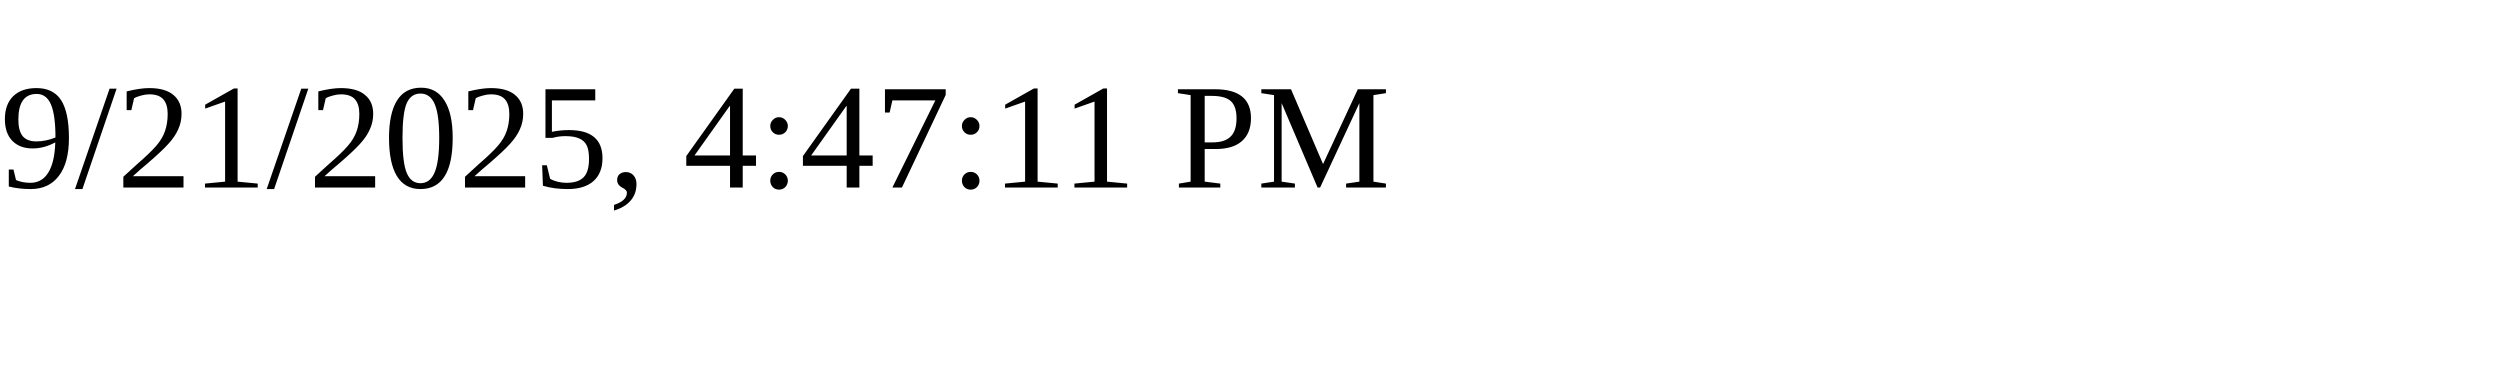
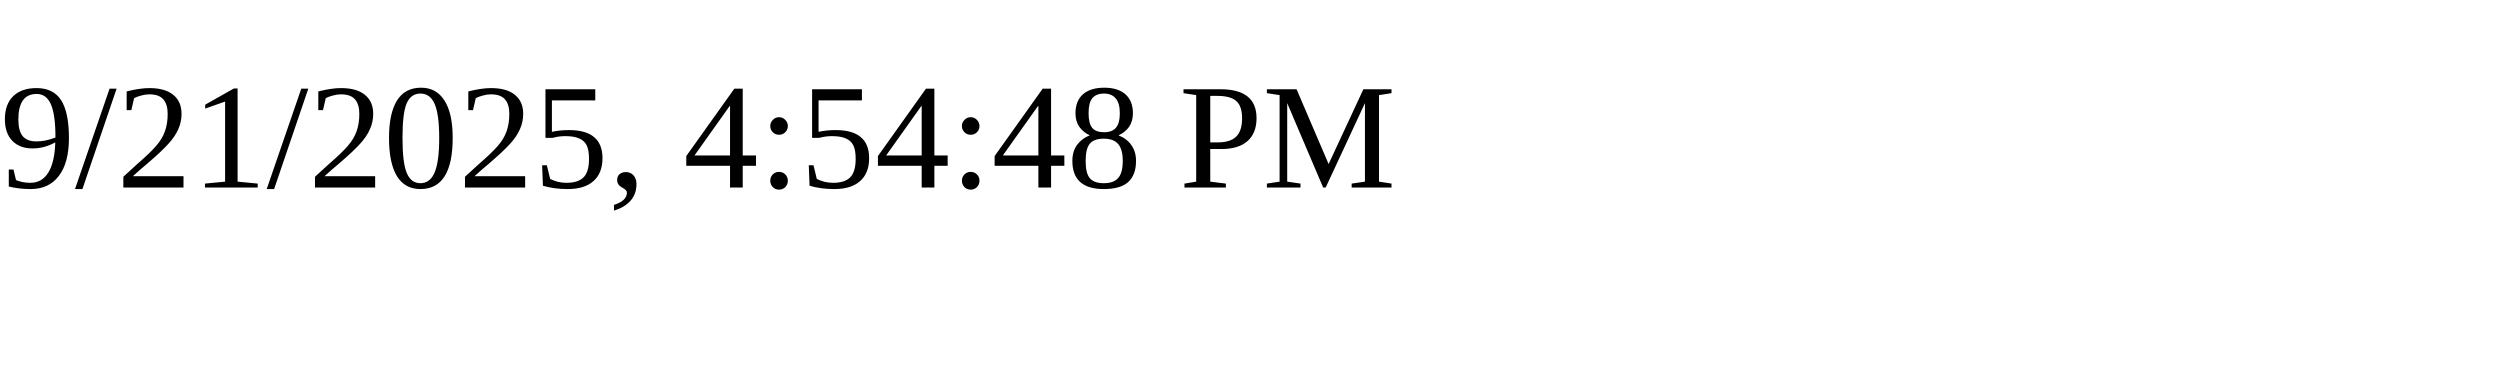
<svg xmlns="http://www.w3.org/2000/svg" height="30" width="200">
-   <text x="0" y="15">9/21/2025, 4:47:11 PM</text>
+   <text x="0" y="15">9/21/2025, 4:54:48 PM</text>
</svg>
